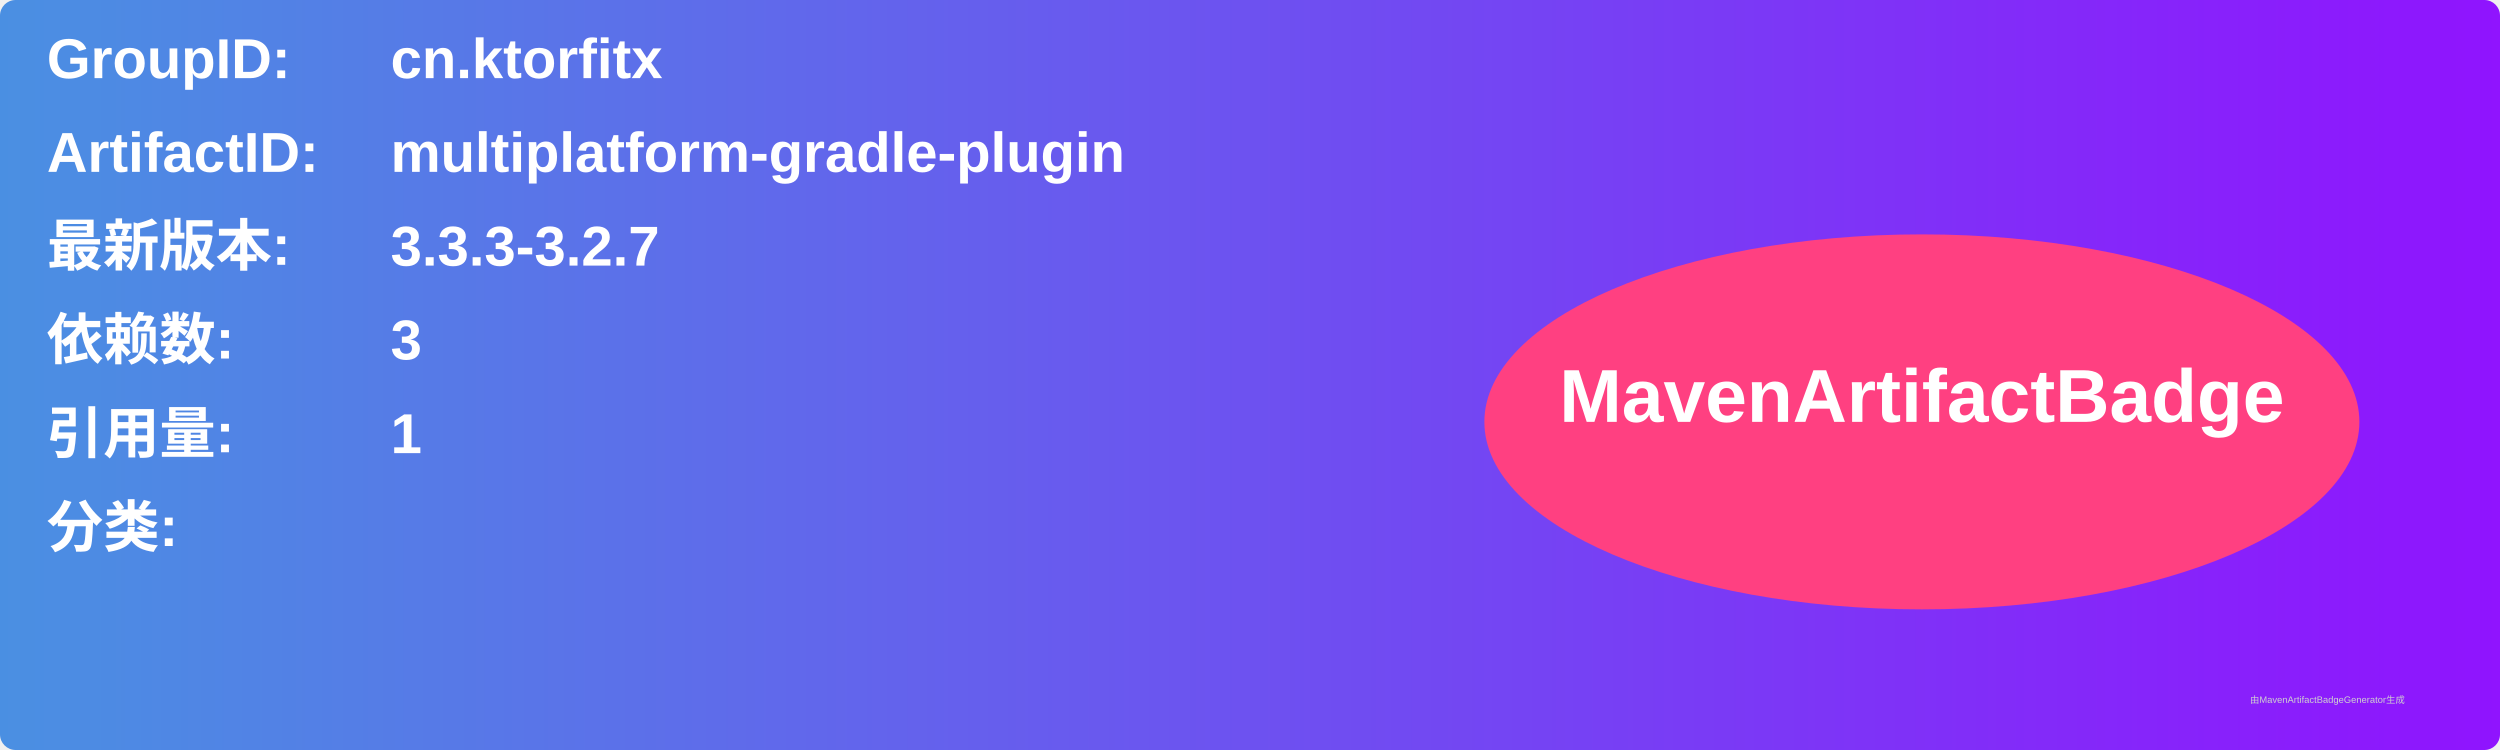
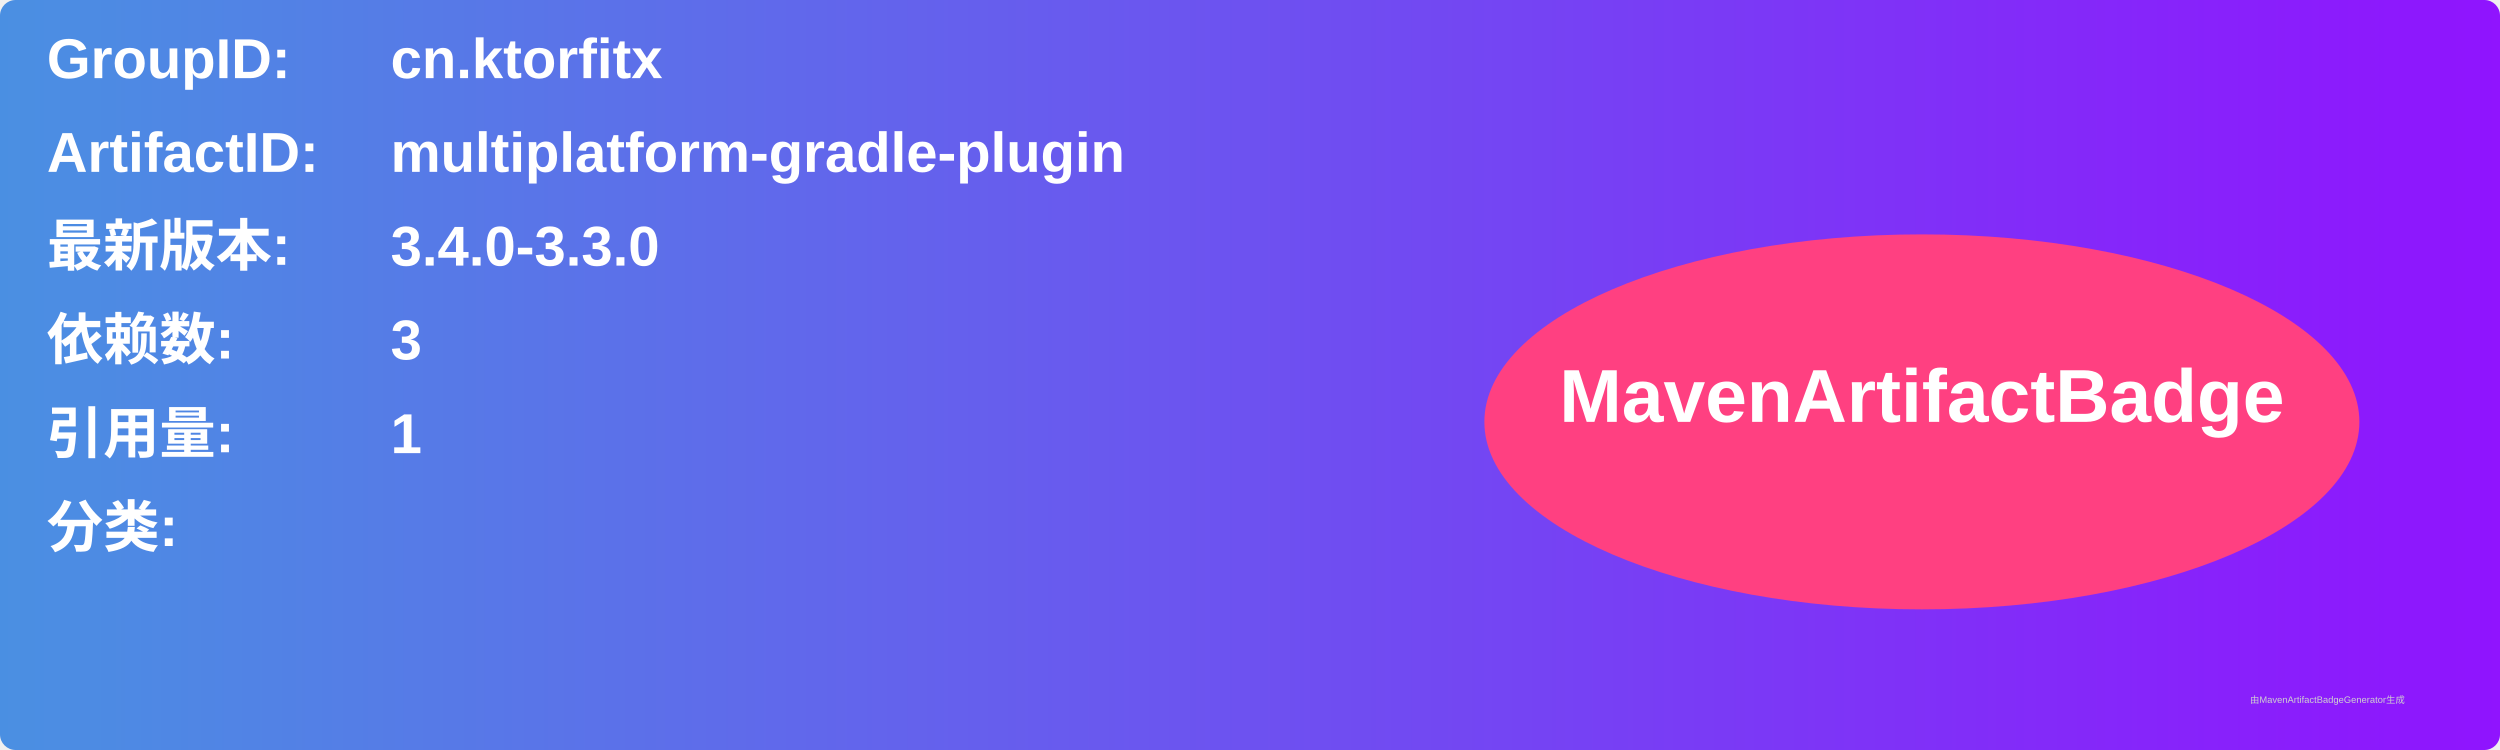
<svg xmlns="http://www.w3.org/2000/svg" width="800" height="240" viewBox="0 0 800 240">
  <linearGradient id="grad" x1="0%" y1="0%" x2="100%" y2="0%">
    <stop offset="0%" stop-color="#4a90e2" />
    <stop offset="100%" stop-color="#9013fe" />
  </linearGradient>
  <rect width="100%" height="100%" rx="5" ry="5" fill="url(#grad)" />
  <g transform="translate(15, 15)">
    <text x="0" y="10" font-family="Arial" font-size="18" fill="white" font-weight="bold" width="260">GroupID:</text>
    <text x="110" y="10" font-family="Arial" font-size="18" fill="white" font-weight="bold" width="460">cn.ktorfitx</text>
    <text x="0" y="40" font-family="Arial" font-size="18" fill="white" font-weight="bold" width="260">ArtifactID:</text>
    <text x="110" y="40" font-family="Arial" font-size="18" fill="white" font-weight="bold" width="460">multiplatform-gradle-plugin</text>
    <text x="0" y="70" font-family="Arial" font-size="18" fill="white" font-weight="bold">最新版本:</text>
    <text x="110" y="70" font-family="Arial" font-size="18" fill="white" font-weight="bold">
-       <tspan font-weight="bold">3.3.3-3.2.7</tspan>
+       <tspan font-weight="bold">3.4.0-3.3.0</tspan>
    </text>
    <text x="0" y="100" font-family="Arial" font-size="18" fill="white" font-weight="bold">依赖数: </text>
    <text x="110" y="100" font-family="Arial" font-size="18" fill="white">
      <tspan font-weight="bold">3</tspan>
    </text>
    <text x="0" y="130" font-family="Arial" font-size="18" fill="white" font-weight="bold">引用量: </text>
    <text x="110" y="130" font-family="Arial" font-size="18" fill="white">
      <tspan font-weight="bold">1</tspan>
    </text>
    <text x="0" y="160" font-family="Arial" font-size="18" fill="white" font-weight="bold">分类:</text>
    <text x="10" y="190" font-family="Arial" font-size="10" fill="white">
      <tspan font-weight="bold" />
    </text>
    <ellipse cx="600" cy="120" rx="140" ry="60" fill="#ff4081" />
    <text x="600" y="120" text-anchor="middle" font-family="Arial" font-size="24" fill="white" font-weight="bold">MavenArtifactBadge</text>
  </g>
  <text x="720" y="225" font-family="Arial" font-size="3" fill="#d0d0d0">由MavenArtifactBadgeGenerator生成</text>
</svg>
